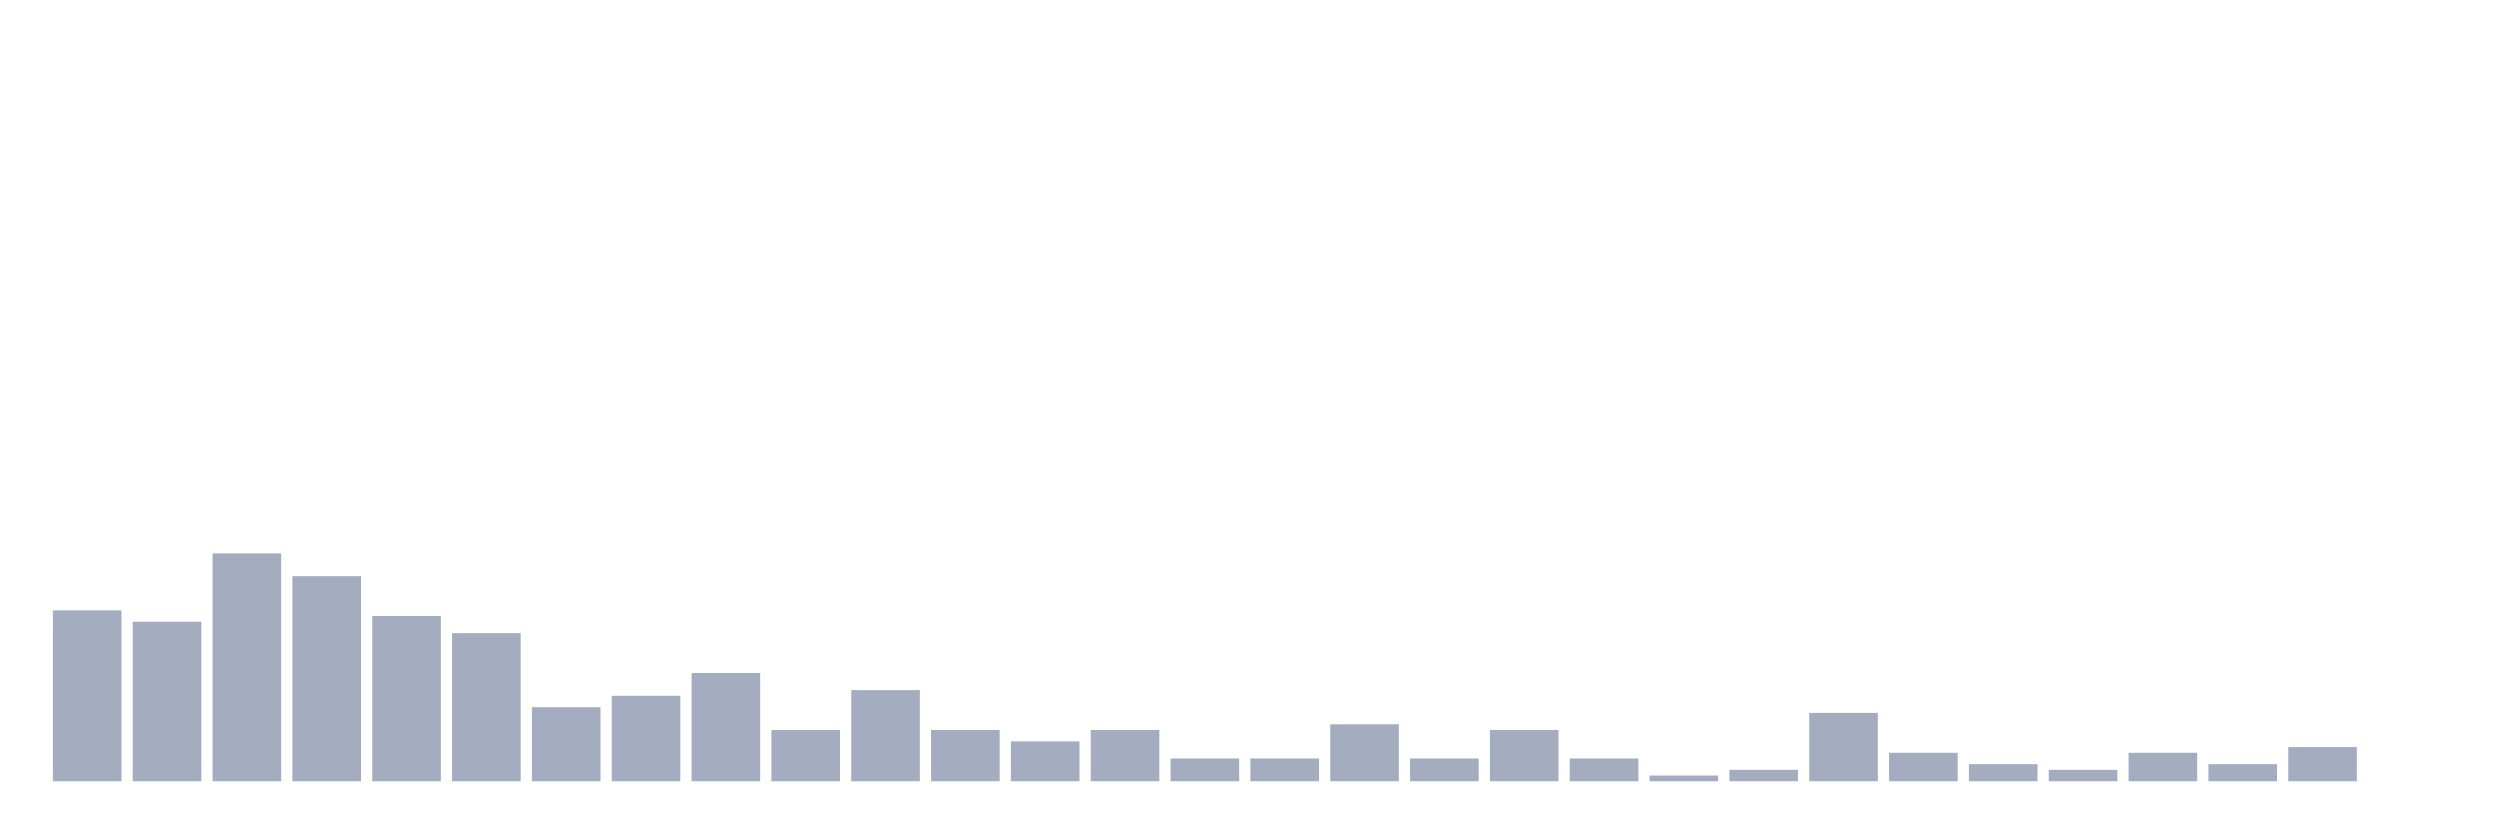
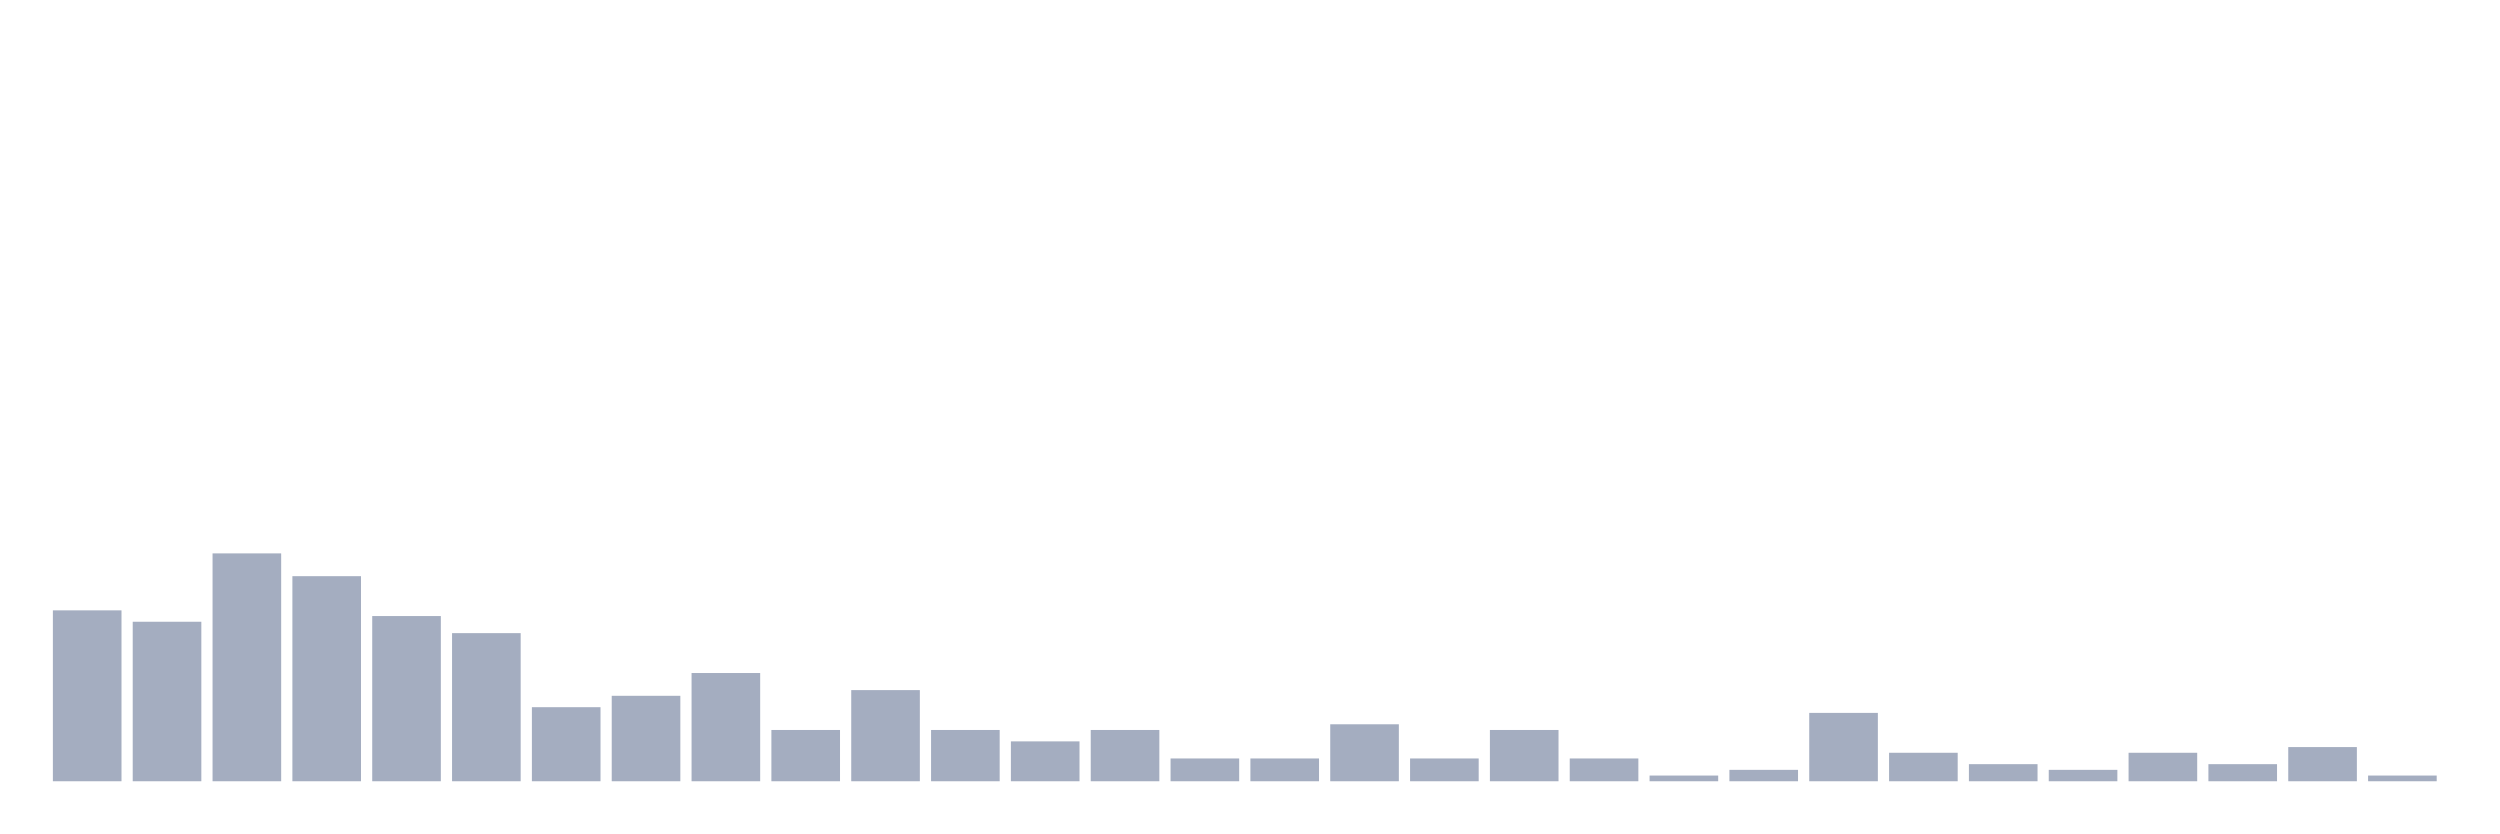
<svg xmlns="http://www.w3.org/2000/svg" viewBox="0 0 480 160">
  <g transform="translate(10,10)">
    <rect class="bar" x="0.153" width="13.175" y="107.188" height="32.812" fill="rgb(164,173,192)" />
    <rect class="bar" x="15.482" width="13.175" y="109.375" height="30.625" fill="rgb(164,173,192)" />
    <rect class="bar" x="30.81" width="13.175" y="96.25" height="43.75" fill="rgb(164,173,192)" />
    <rect class="bar" x="46.138" width="13.175" y="100.625" height="39.375" fill="rgb(164,173,192)" />
    <rect class="bar" x="61.466" width="13.175" y="108.281" height="31.719" fill="rgb(164,173,192)" />
    <rect class="bar" x="76.794" width="13.175" y="111.562" height="28.438" fill="rgb(164,173,192)" />
    <rect class="bar" x="92.123" width="13.175" y="125.781" height="14.219" fill="rgb(164,173,192)" />
    <rect class="bar" x="107.451" width="13.175" y="123.594" height="16.406" fill="rgb(164,173,192)" />
    <rect class="bar" x="122.779" width="13.175" y="119.219" height="20.781" fill="rgb(164,173,192)" />
    <rect class="bar" x="138.107" width="13.175" y="130.156" height="9.844" fill="rgb(164,173,192)" />
    <rect class="bar" x="153.436" width="13.175" y="122.5" height="17.5" fill="rgb(164,173,192)" />
    <rect class="bar" x="168.764" width="13.175" y="130.156" height="9.844" fill="rgb(164,173,192)" />
    <rect class="bar" x="184.092" width="13.175" y="132.344" height="7.656" fill="rgb(164,173,192)" />
    <rect class="bar" x="199.42" width="13.175" y="130.156" height="9.844" fill="rgb(164,173,192)" />
    <rect class="bar" x="214.748" width="13.175" y="135.625" height="4.375" fill="rgb(164,173,192)" />
    <rect class="bar" x="230.077" width="13.175" y="135.625" height="4.375" fill="rgb(164,173,192)" />
    <rect class="bar" x="245.405" width="13.175" y="129.062" height="10.938" fill="rgb(164,173,192)" />
    <rect class="bar" x="260.733" width="13.175" y="135.625" height="4.375" fill="rgb(164,173,192)" />
    <rect class="bar" x="276.061" width="13.175" y="130.156" height="9.844" fill="rgb(164,173,192)" />
    <rect class="bar" x="291.39" width="13.175" y="135.625" height="4.375" fill="rgb(164,173,192)" />
    <rect class="bar" x="306.718" width="13.175" y="138.906" height="1.094" fill="rgb(164,173,192)" />
    <rect class="bar" x="322.046" width="13.175" y="137.812" height="2.188" fill="rgb(164,173,192)" />
    <rect class="bar" x="337.374" width="13.175" y="126.875" height="13.125" fill="rgb(164,173,192)" />
    <rect class="bar" x="352.702" width="13.175" y="134.531" height="5.469" fill="rgb(164,173,192)" />
    <rect class="bar" x="368.031" width="13.175" y="136.719" height="3.281" fill="rgb(164,173,192)" />
    <rect class="bar" x="383.359" width="13.175" y="137.812" height="2.188" fill="rgb(164,173,192)" />
    <rect class="bar" x="398.687" width="13.175" y="134.531" height="5.469" fill="rgb(164,173,192)" />
    <rect class="bar" x="414.015" width="13.175" y="136.719" height="3.281" fill="rgb(164,173,192)" />
    <rect class="bar" x="429.344" width="13.175" y="133.438" height="6.562" fill="rgb(164,173,192)" />
-     <rect class="bar" x="444.672" width="13.175" y="140" height="0" fill="rgb(164,173,192)" />
+     <rect class="bar" x="444.672" width="13.175" y="138.906" height="1.094" fill="rgb(164,173,192)" />
  </g>
</svg>
